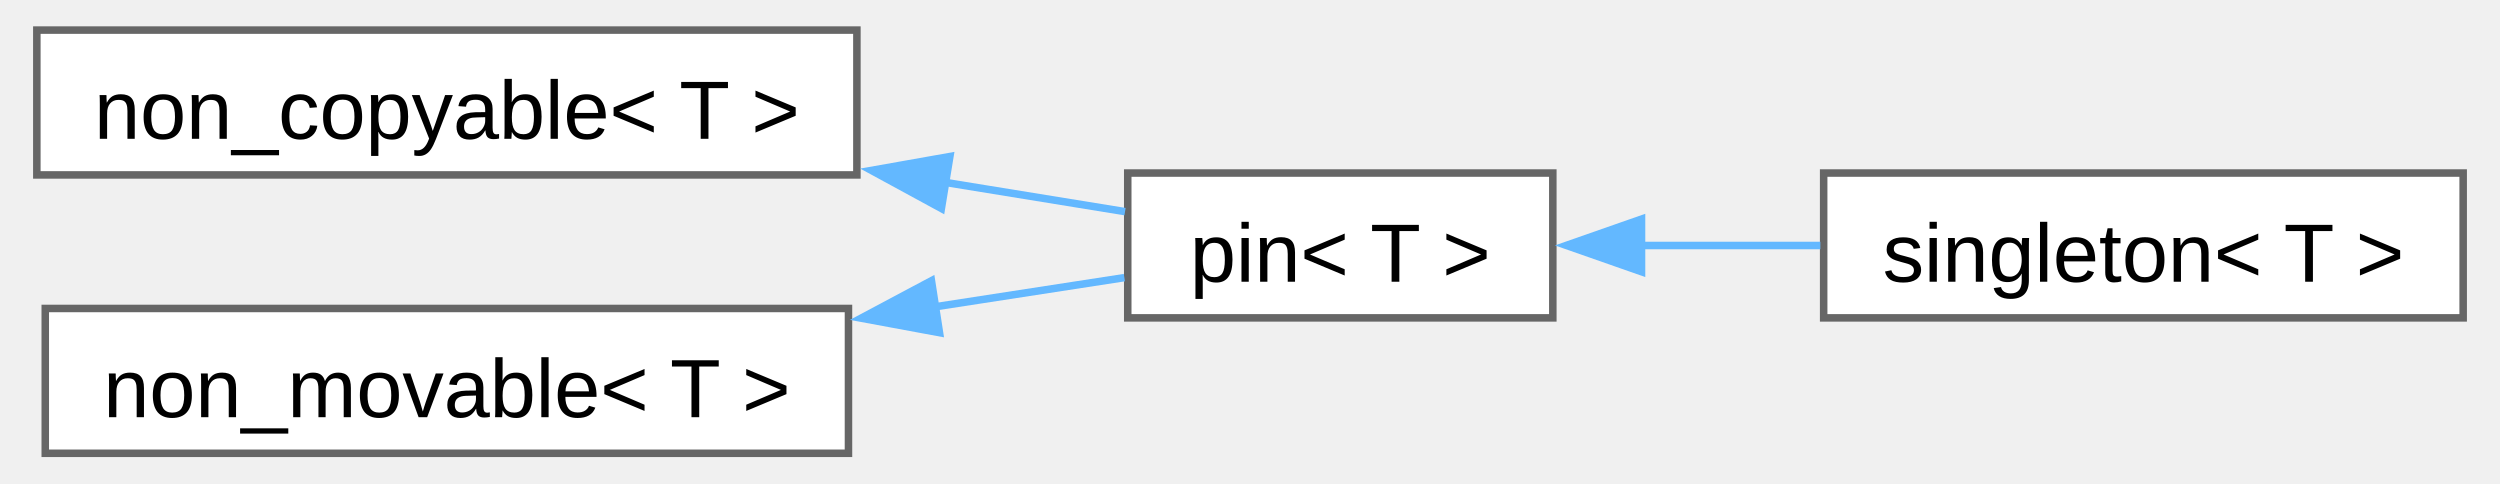
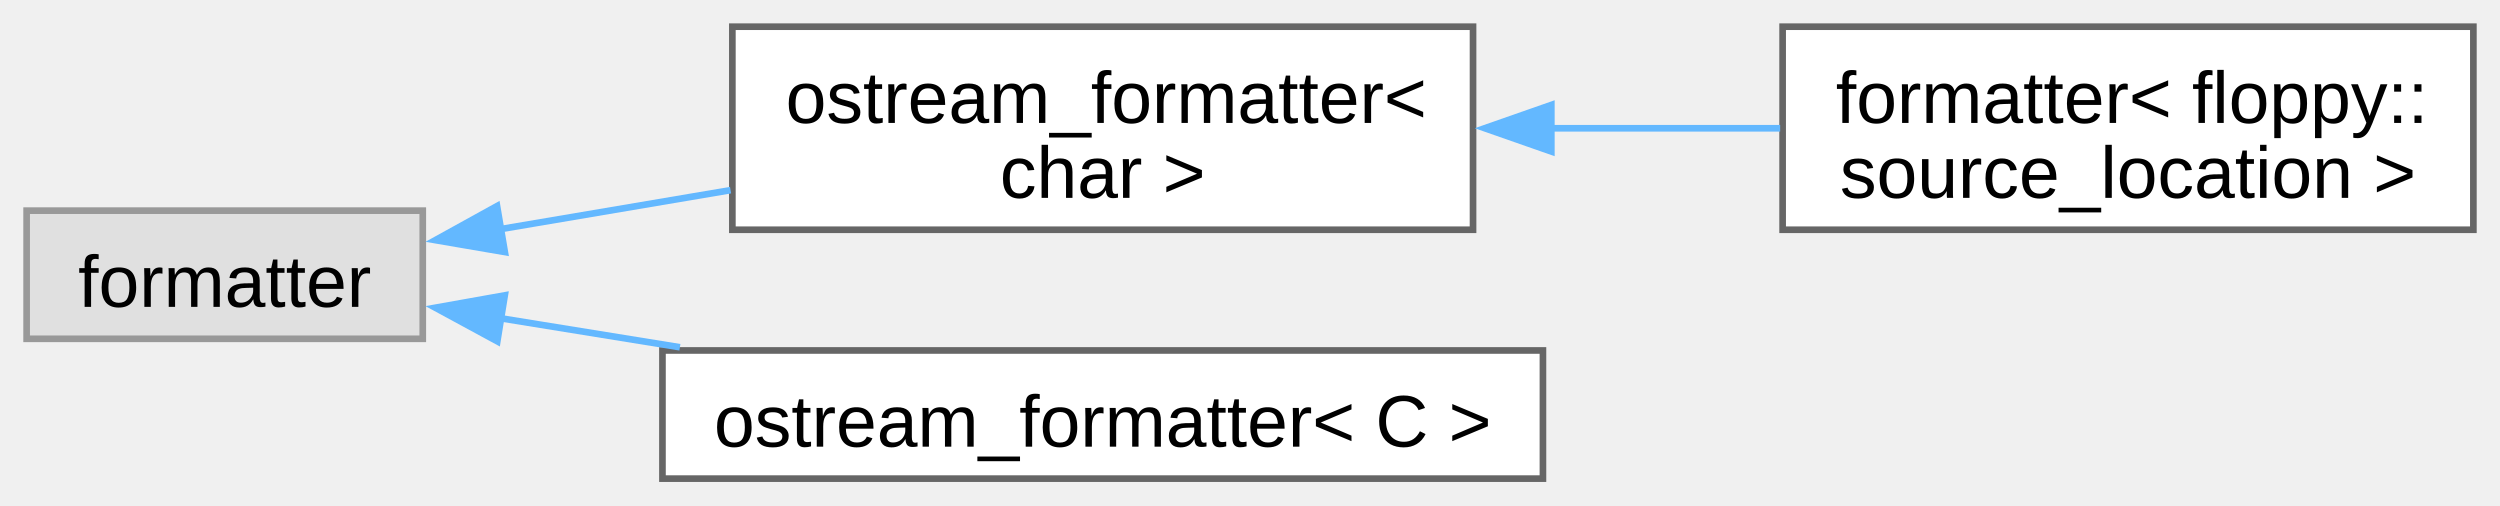
- <svg xmlns="http://www.w3.org/2000/svg" xmlns:xlink="http://www.w3.org/1999/xlink" width="331pt" height="64pt" viewBox="0.00 0.00 330.50 64.25">
-   <g id="graph0" class="graph" transform="scale(1 1) rotate(0) translate(4 60.25)">
+ <svg xmlns="http://www.w3.org/2000/svg" xmlns:xlink="http://www.w3.org/1999/xlink" width="376pt" height="76pt" viewBox="0.00 0.00 375.50 75.88">
+   <g id="graph0" class="graph" transform="scale(1 1) rotate(0) translate(4 71.88)">
    <g id="Node000000" class="node">
      <g id="a_Node000000">
-         <a xlink:href="d7/d83/structfloppy_1_1traits_1_1non__copyable.html" target="_top" xlink:title="Disallow copy operations for a type.">
-           <polygon fill="white" stroke="#666666" points="109,-56.25 0,-56.25 0,-37 109,-37 109,-56.25" />
-           <text text-anchor="middle" x="54.5" y="-41.8" font-family="Arial" font-size="11.00">non_copyable&lt; T &gt;</text>
+         <a xlink:title=" ">
+           <polygon fill="#e0e0e0" stroke="#999999" points="59.5,-40.25 0,-40.25 0,-21 59.5,-21 59.5,-40.25" />
+           <text text-anchor="middle" x="29.75" y="-25.8" font-family="Arial" font-size="11.00">formatter</text>
        </a>
      </g>
    </g>
    <g id="Node000001" class="node">
      <g id="a_Node000001">
-         <a xlink:href="d7/dac/structfloppy_1_1traits_1_1pin.html" target="_top" xlink:title="Disallow copy and move operations for a type.">
-           <polygon fill="white" stroke="#666666" points="201.5,-37.25 145,-37.25 145,-18 201.5,-18 201.5,-37.25" />
-           <text text-anchor="middle" x="173.25" y="-22.8" font-family="Arial" font-size="11.00">pin&lt; T &gt;</text>
+         <a xlink:href="d4/de5/structfloppy_1_1ostream__formatter.html" target="_top" xlink:title=" ">
+           <polygon fill="white" stroke="#666666" points="217.25,-67.88 106,-67.88 106,-37.38 217.25,-37.38 217.25,-67.88" />
+           <text text-anchor="start" x="114" y="-53.42" font-family="Arial" font-size="11.00">ostream_formatter&lt;</text>
+           <text text-anchor="middle" x="161.62" y="-42.17" font-family="Arial" font-size="11.00"> char &gt;</text>
        </a>
      </g>
    </g>
-     <g id="edge5_Node000000_Node000001" class="edge">
-       <g id="a_edge5_Node000000_Node000001">
+     <g id="edge4_Node000000_Node000001" class="edge">
+       <g id="a_edge4_Node000000_Node000001">
        <a xlink:title=" ">
-           <path fill="none" stroke="#63b8ff" d="M120.59,-36.03C129.03,-34.66 137.29,-33.31 144.64,-32.12" />
-           <polygon fill="#63b8ff" stroke="#63b8ff" points="120.23,-32.54 110.93,-37.6 121.36,-39.45 120.23,-32.54" />
+           <path fill="none" stroke="#63b8ff" d="M70.9,-37.43C81.92,-39.29 94.05,-41.35 105.73,-43.33" />
+           <polygon fill="#63b8ff" stroke="#63b8ff" points="71.83,-34.03 61.39,-35.82 70.66,-40.94 71.83,-34.03" />
+         </a>
+       </g>
+     </g>
+     <g id="Node000003" class="node">
+       <g id="a_Node000003">
+         <a xlink:href="d4/de5/structfloppy_1_1ostream__formatter.html" target="_top" xlink:title="Formatter for types which support stream output.">
+           <polygon fill="white" stroke="#666666" points="227.75,-19.25 95.5,-19.25 95.5,0 227.75,0 227.75,-19.25" />
+           <text text-anchor="middle" x="161.62" y="-4.8" font-family="Arial" font-size="11.00">ostream_formatter&lt; C &gt;</text>
+         </a>
+       </g>
+     </g>
+     <g id="edge6_Node000000_Node000003" class="edge">
+       <g id="a_edge6_Node000000_Node000003">
+         <a xlink:title=" ">
+           <path fill="none" stroke="#63b8ff" d="M71.11,-24.1C79.69,-22.71 88.93,-21.22 98.12,-19.73" />
+           <polygon fill="#63b8ff" stroke="#63b8ff" points="70.7,-20.62 61.39,-25.67 71.82,-27.53 70.7,-20.62" />
        </a>
      </g>
    </g>
    <g id="Node000002" class="node">
      <g id="a_Node000002">
-         <a xlink:href="d9/d8a/structfloppy_1_1traits_1_1singleton.html" target="_top" xlink:title="Singleton pattern trait.">
-           <polygon fill="white" stroke="#666666" points="322.5,-37.25 237.5,-37.25 237.5,-18 322.5,-18 322.5,-37.25" />
-           <text text-anchor="middle" x="280" y="-22.8" font-family="Arial" font-size="11.00">singleton&lt; T &gt;</text>
+         <a xlink:href="db/d71/structfmt_1_1formatter_3_01floppy_1_1source__location_01_4.html" target="_top" xlink:title=" ">
+           <polygon fill="white" stroke="#666666" points="367.5,-67.88 263.75,-67.88 263.75,-37.38 367.5,-37.38 367.5,-67.88" />
+           <text text-anchor="start" x="271.75" y="-53.42" font-family="Arial" font-size="11.00">formatter&lt; floppy::</text>
+           <text text-anchor="middle" x="315.62" y="-42.17" font-family="Arial" font-size="11.00">source_location &gt;</text>
        </a>
      </g>
    </g>
-     <g id="edge6_Node000001_Node000002" class="edge">
-       <g id="a_edge6_Node000001_Node000002">
+     <g id="edge5_Node000001_Node000002" class="edge">
+       <g id="a_edge5_Node000001_Node000002">
        <a xlink:title=" ">
-           <path fill="none" stroke="#63b8ff" d="M213.17,-27.62C220.96,-27.62 229.17,-27.62 237.06,-27.62" />
-           <polygon fill="#63b8ff" stroke="#63b8ff" points="213.29,-24.13 203.29,-27.63 213.29,-31.13 213.29,-24.13" />
-         </a>
-       </g>
-     </g>
-     <g id="Node000003" class="node">
-       <g id="a_Node000003">
-         <a xlink:href="d2/df5/structfloppy_1_1traits_1_1non__movable.html" target="_top" xlink:title="Disallow move operations for a type.">
-           <polygon fill="white" stroke="#666666" points="107.88,-19.25 1.12,-19.25 1.12,0 107.88,0 107.88,-19.25" />
-           <text text-anchor="middle" x="54.5" y="-4.8" font-family="Arial" font-size="11.00">non_movable&lt; T &gt;</text>
-         </a>
-       </g>
-     </g>
-     <g id="edge7_Node000003_Node000001" class="edge">
-       <g id="a_edge7_Node000003_Node000001">
-         <a xlink:title=" ">
-           <path fill="none" stroke="#63b8ff" d="M119.32,-19.46C128.17,-20.83 136.86,-22.17 144.55,-23.35" />
-           <polygon fill="#63b8ff" stroke="#63b8ff" points="119.98,-16.03 109.56,-17.96 118.91,-22.94 119.98,-16.03" />
+           <path fill="none" stroke="#63b8ff" d="M228.91,-52.62C240.46,-52.62 252.31,-52.62 263.38,-52.62" />
+           <polygon fill="#63b8ff" stroke="#63b8ff" points="229.01,-49.13 219.01,-52.63 229.01,-56.13 229.01,-49.13" />
        </a>
      </g>
    </g>
  </g>
</svg>
